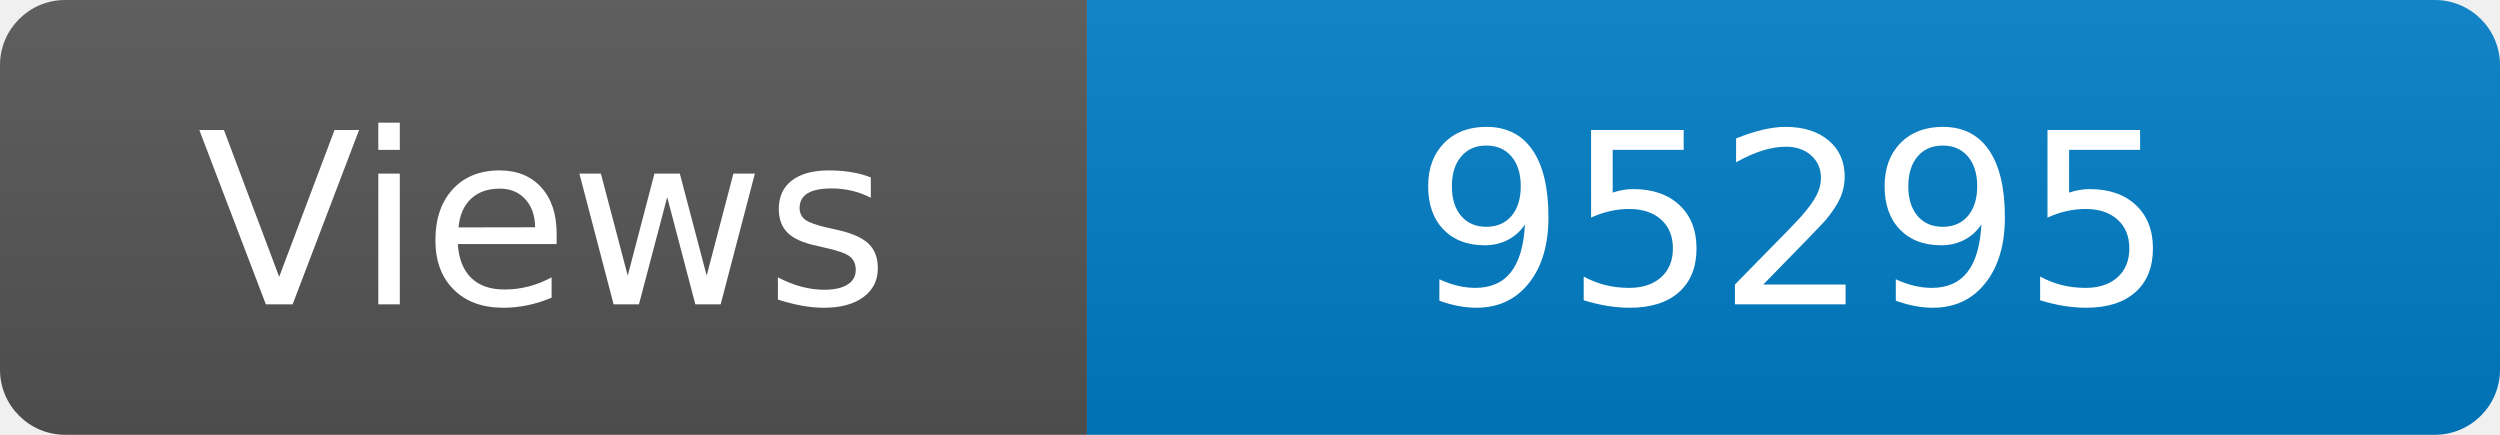
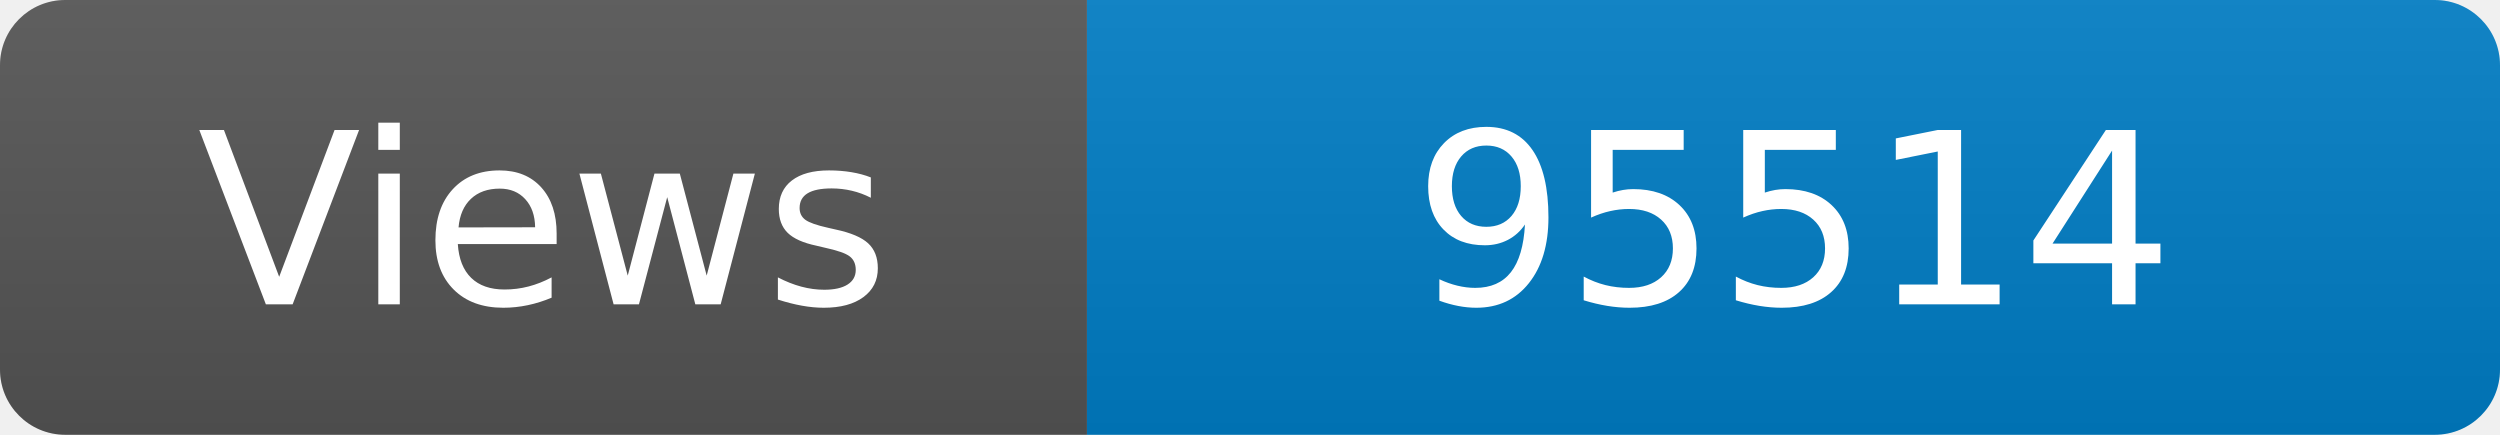
<svg xmlns="http://www.w3.org/2000/svg" width="115" height="20" role="img" aria-label="Maintained?: yes">
  <linearGradient id="s" x2="0" y2="100%">
    <stop offset="0" stop-color="#bbb" stop-opacity=".1" />
    <stop offset="1" stop-opacity=".1" />
  </linearGradient>
  <clipPath id="r">
    <rect width="115" height="20" rx="3" fill="#fff" />
  </clipPath>
  <g clip-path="url(#r)">
    <rect width="50" height="20" fill="#555" />
    <rect x="50" width="160" height="20" fill="#007ec6" />
    <rect width="115" height="20" fill="url(#s)" />
  </g>
  <g fill="#fff" text-anchor="middle" font-family="Verdana,Geneva,DejaVu Sans,sans-serif" font-size="110">
    <text x="250" y="140" transform="scale(.1)" fill="#fff">Views</text>
-     <text x="825" y="140" transform="scale(.1)" fill="#fff">95295</text>
+     <text x="825" y="140" transform="scale(.1)" fill="#fff">95514</text>
  </g>
</svg>
